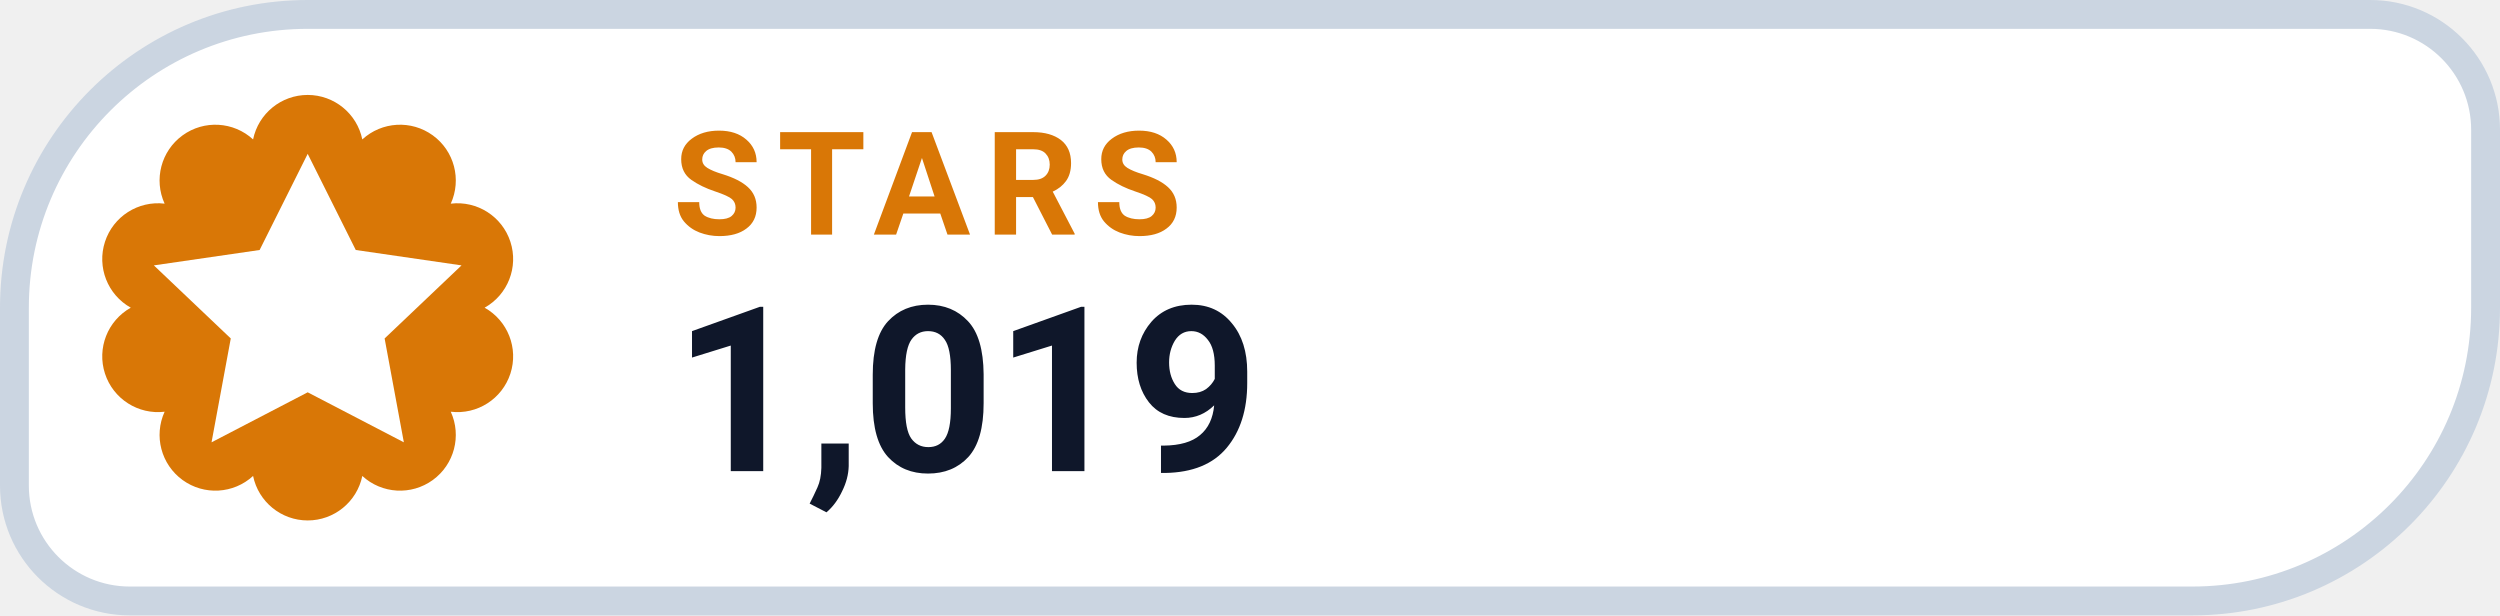
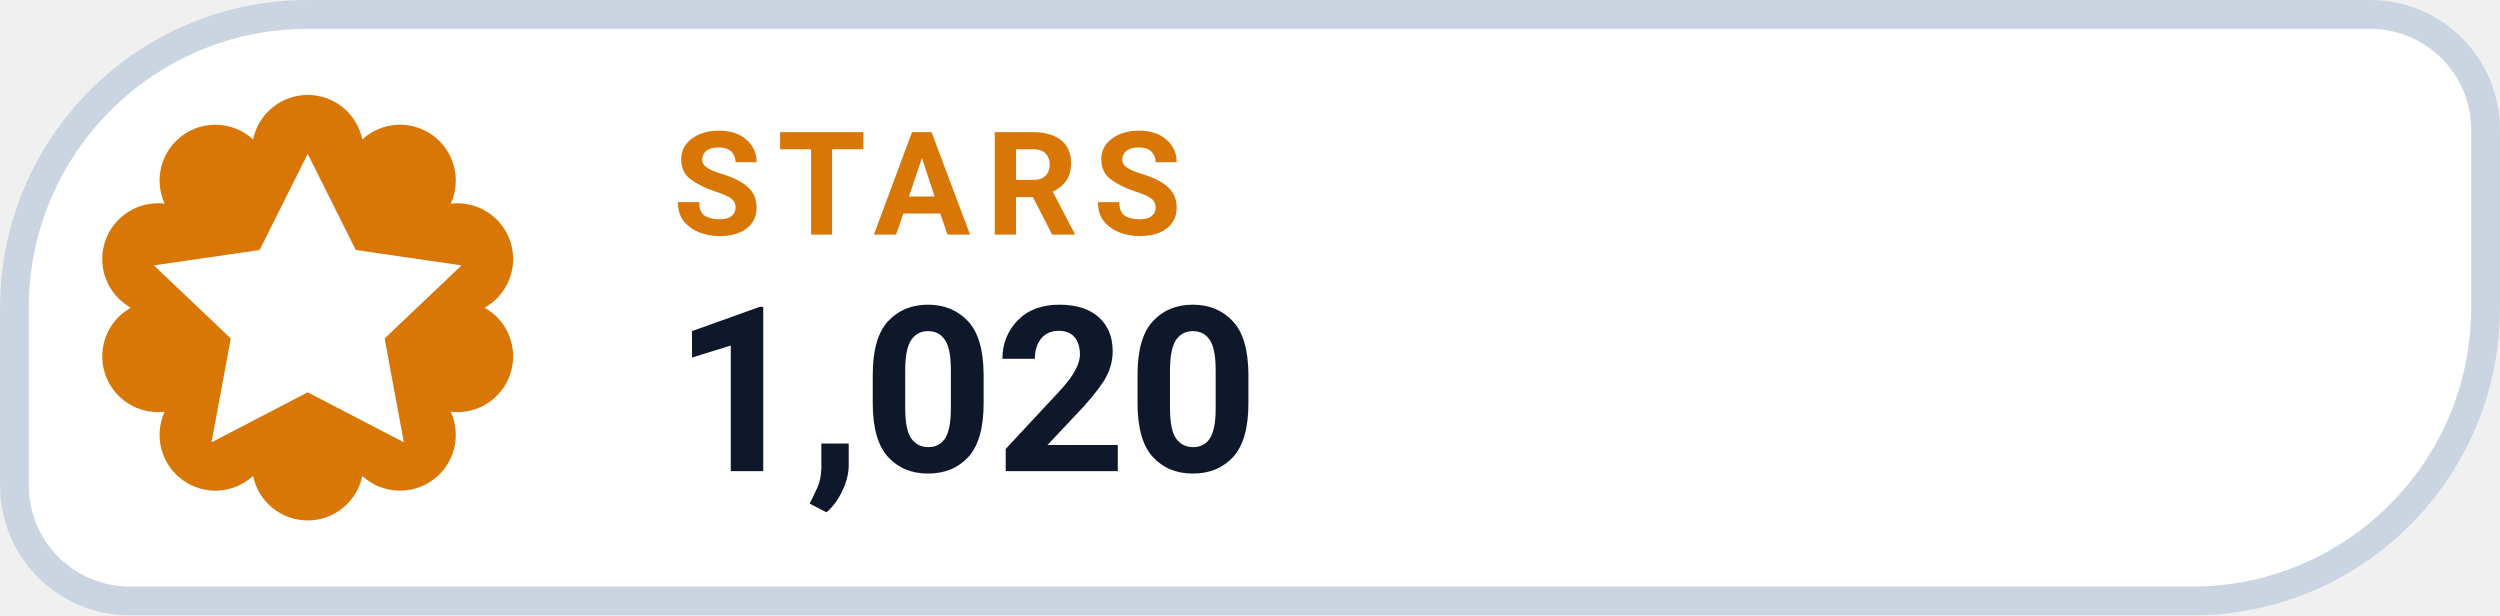
- <svg xmlns="http://www.w3.org/2000/svg" width="130" height="32" viewBox="0 0 130 32" role="img" aria-label="STARS 1,019">
+ <svg xmlns="http://www.w3.org/2000/svg" width="130" height="32" viewBox="0 0 130 32" role="img" aria-label="STARS 1,020">
  <path d="M 16.00 0.75 H 123.25 A 6.00 6.00 0 0 1 129.25 6.75 V 16.00 A 15.25 15.25 0 0 1 114.00 31.25 H 6.75 A 6.00 6.00 0 0 1 0.75 25.25 V 16.00 A 15.25 15.25 0 0 1 16.00 0.75 Z" fill="#FFFFFF" stroke="#CBD5E1" stroke-width="1.5" />
  <path d="M 13.16 7.25 A 2.90 2.90 0 0 1 18.84 7.25 A 2.90 2.90 0 0 1 23.44 10.59 A 2.90 2.90 0 0 1 25.20 16.00 A 2.90 2.90 0 0 1 23.44 21.41 A 2.90 2.90 0 0 1 18.84 24.75 A 2.90 2.90 0 0 1 13.16 24.75 A 2.90 2.90 0 0 1 8.56 21.41 A 2.90 2.90 0 0 1 6.80 16.00 A 2.90 2.90 0 0 1 8.56 10.59 A 2.90 2.90 0 0 1 13.16 7.25 Z" fill="#D97706" />
  <g transform="translate(16 16)" style="color:#FFFFFF;">
    <path d="M0 -8 l2.5 5 5.5 .8 -4 3.8 1 5.4 -5 -2.6 -5 2.6 1 -5.4 -4 -3.8 5.5 -.8 Z" fill="currentColor" />
  </g>
  <text x="35" y="12.2" fill="#D97706" font-family="-apple-system,BlinkMacSystemFont,'Segoe UI',Roboto,Helvetica,Arial,sans-serif" font-size="7.5" font-weight="700" letter-spacing=".8">STARS</text>
-   <text x="35" y="24.5" fill="#0F172A" font-family="-apple-system,BlinkMacSystemFont,'Segoe UI',Roboto,Helvetica,Arial,sans-serif" font-size="12" font-weight="750">1,019</text>
+   <text x="35" y="24.5" fill="#0F172A" font-family="-apple-system,BlinkMacSystemFont,'Segoe UI',Roboto,Helvetica,Arial,sans-serif" font-size="12" font-weight="750">1,020</text>
</svg>
